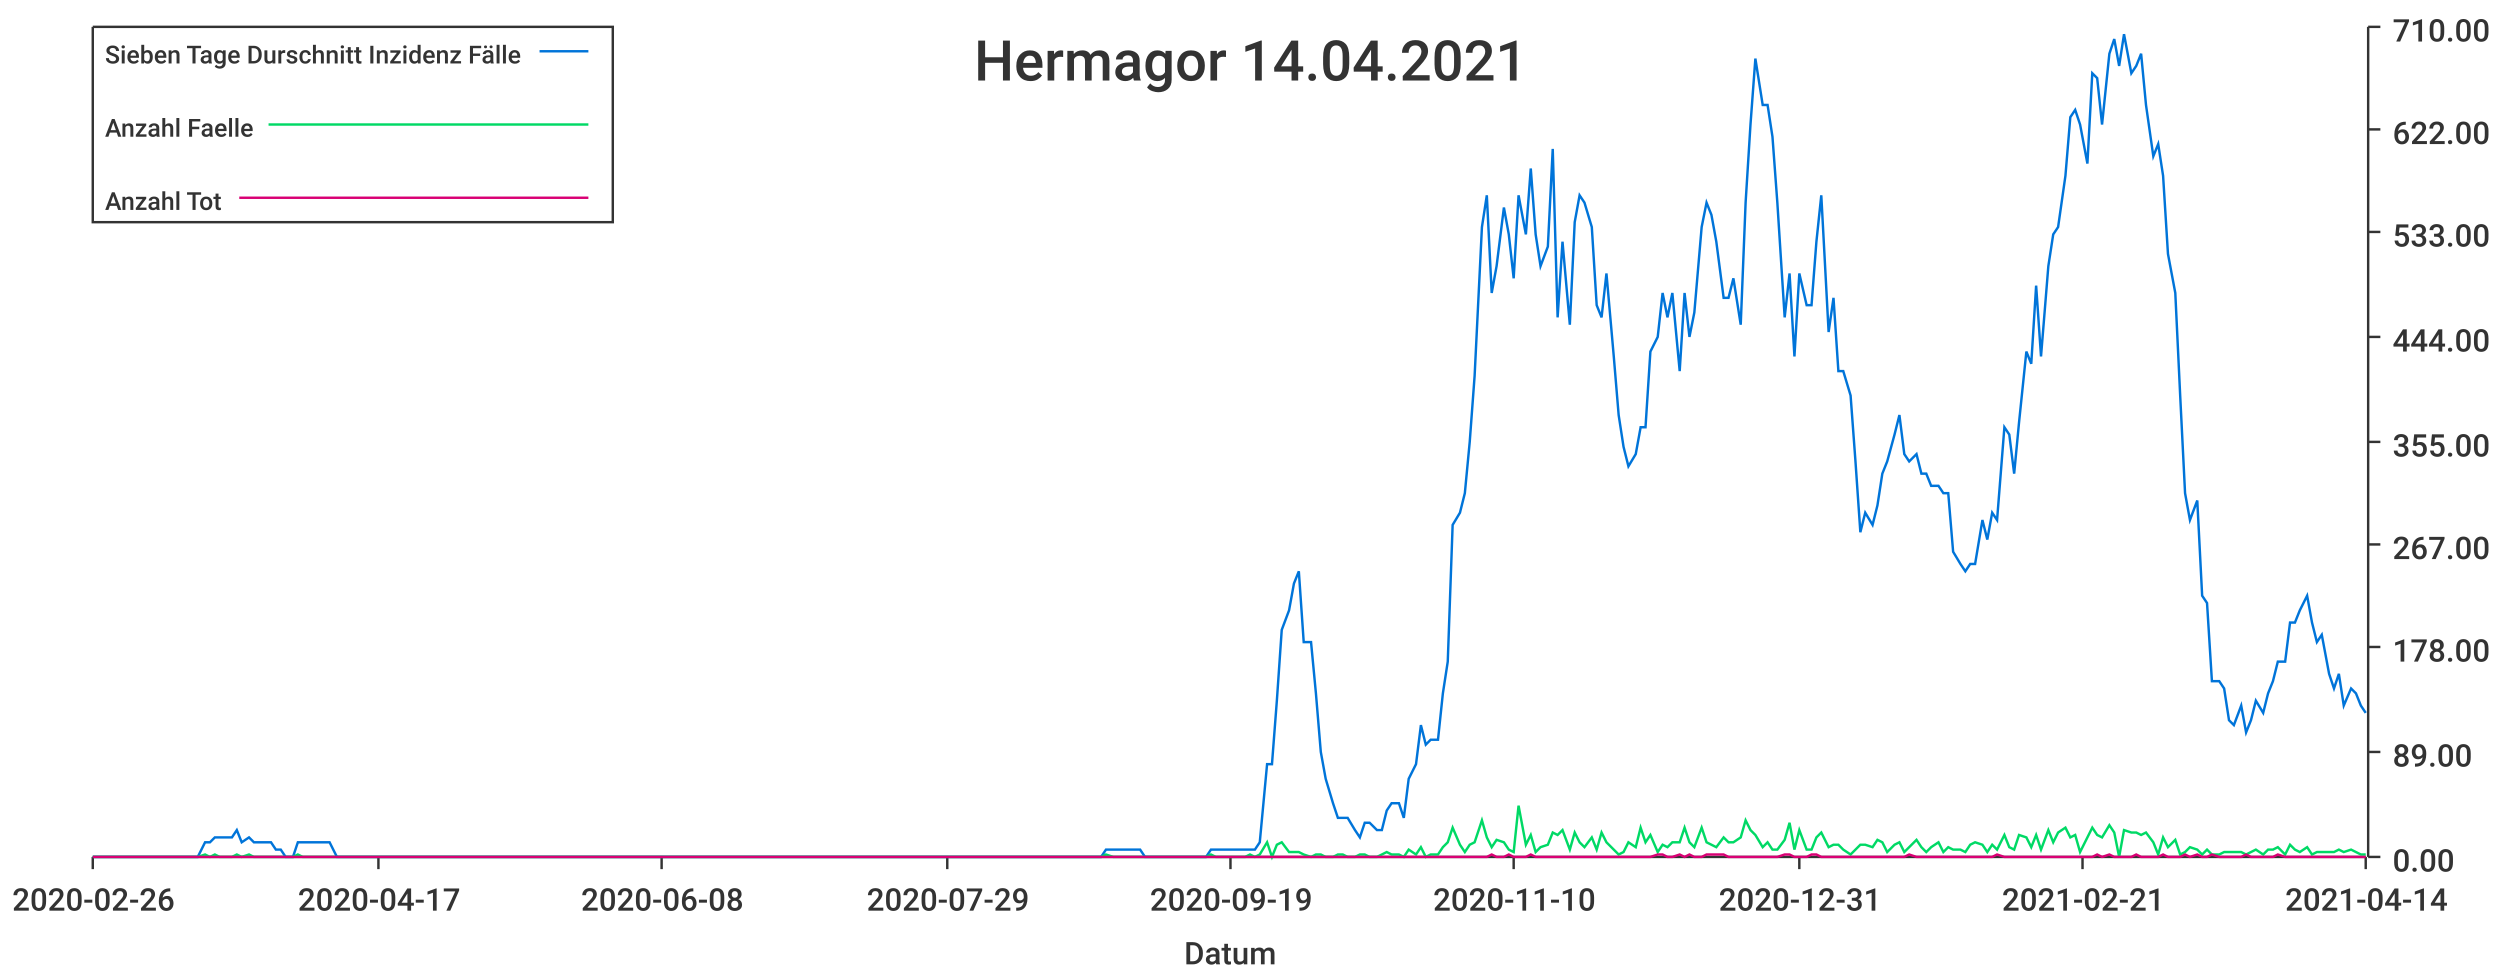
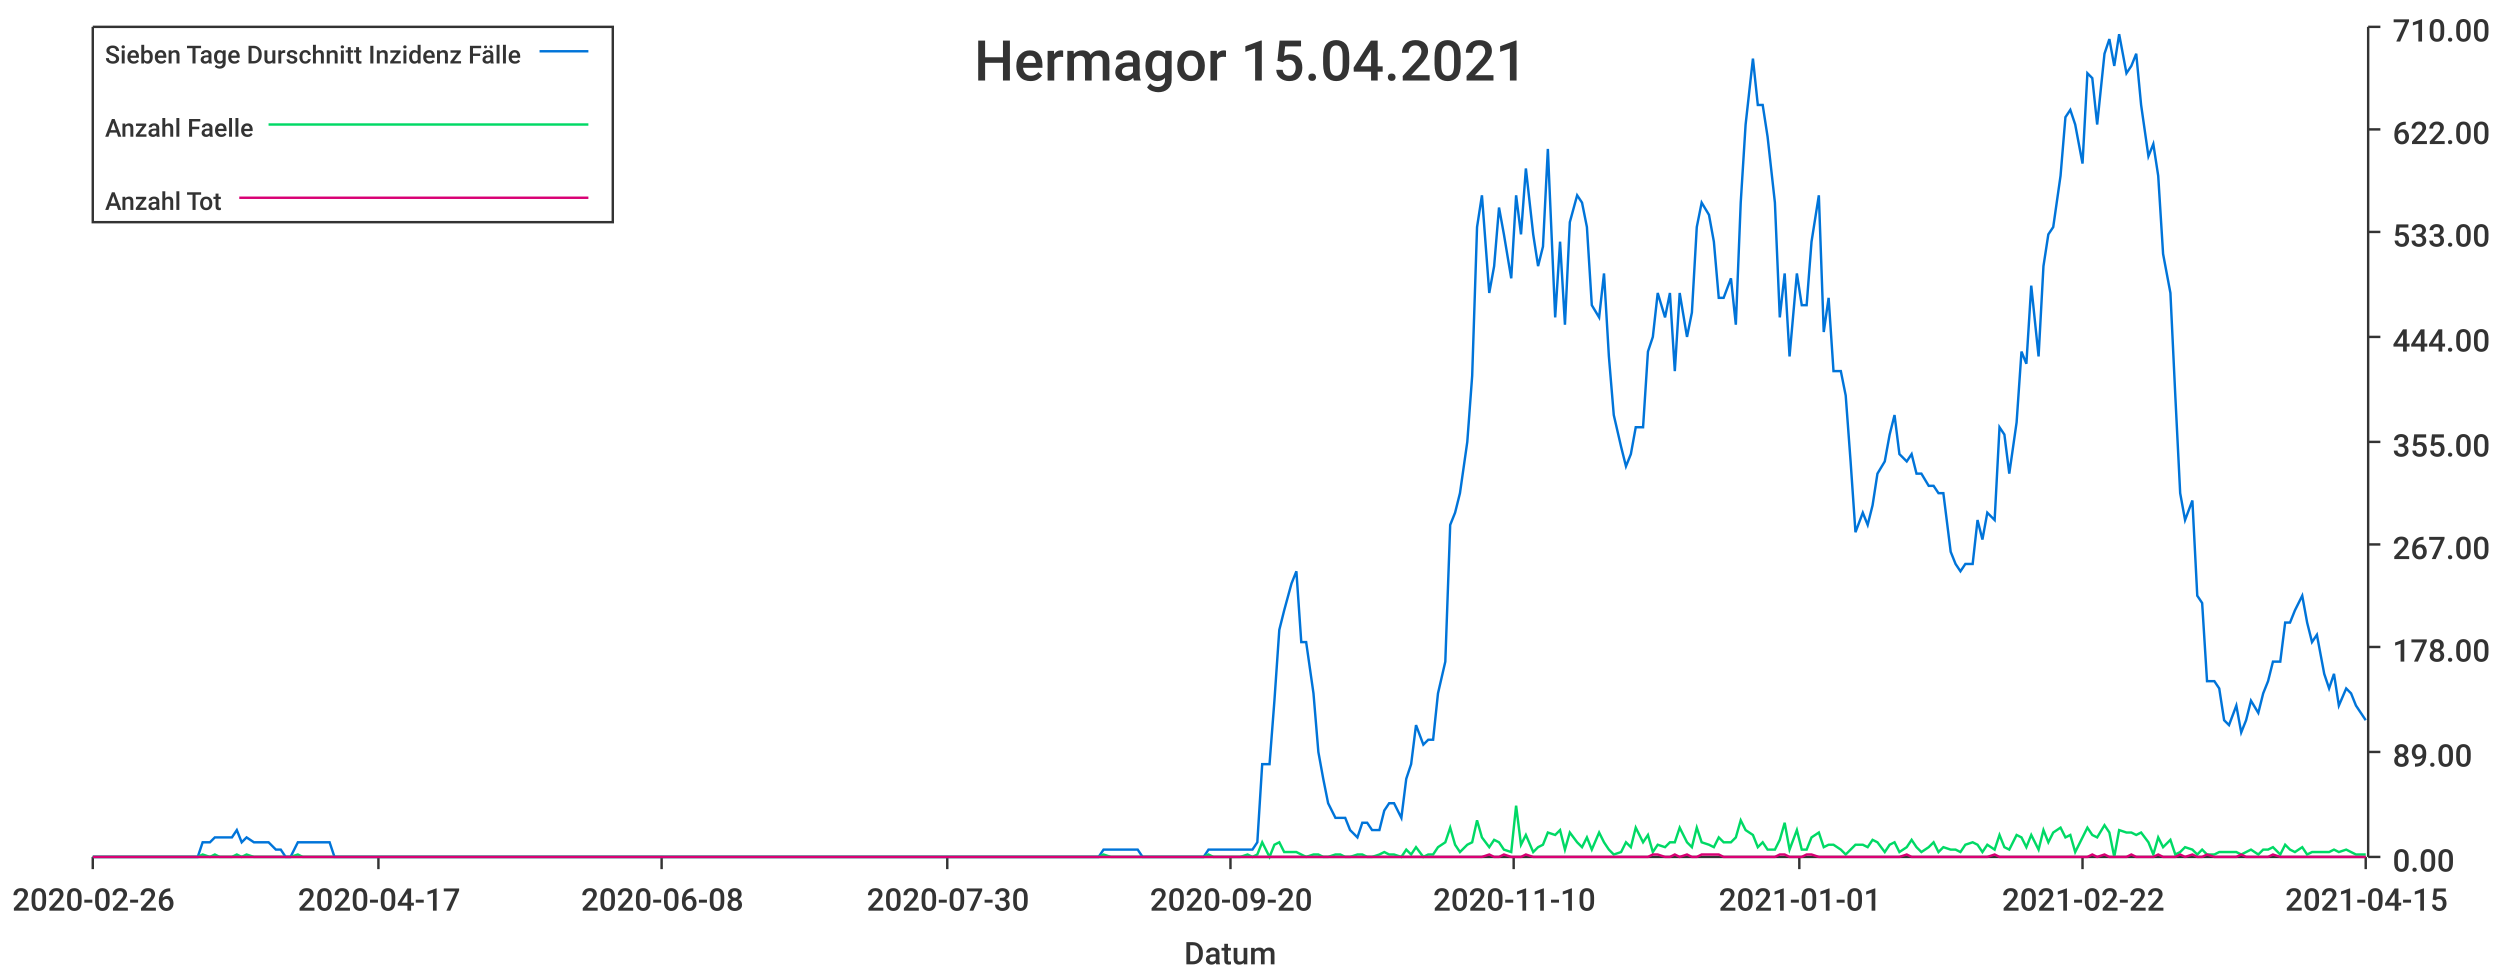
<svg xmlns="http://www.w3.org/2000/svg" width="1024" height="400">\n<path d="M 0 0 L 1024 0 L 1024 400 L 0 400 L 0 0" style="stroke-width:0;stroke:rgba(255,255,255,1.0);fill:rgba(255,255,255,1.0)" />
  <path d="M 38 11 L 969 11 L 969 351 L 38 351 L 38 11" style="stroke-width:0;stroke:rgba(255,255,255,1.0);fill:rgba(255,255,255,1.0)" />
  <path d="M 38 351 L 969 351" style="stroke-width:1;stroke:rgba(51,51,51,1.0);fill:none" />
  <path d="M 38 351 L 38 356" style="stroke-width:1;stroke:rgba(51,51,51,1.0);fill:none" />
  <text x="5" y="373" style="stroke-width:0;stroke:none;fill:rgba(51,51,51,1.0);font-size:12.8px;font-family:'Roboto Medium',sans-serif">2020-02-26</text>
  <path d="M 155 351 L 155 356" style="stroke-width:1;stroke:rgba(51,51,51,1.0);fill:none" />
  <text x="122" y="373" style="stroke-width:0;stroke:none;fill:rgba(51,51,51,1.0);font-size:12.8px;font-family:'Roboto Medium',sans-serif">2020-04-17</text>
  <path d="M 271 351 L 271 356" style="stroke-width:1;stroke:rgba(51,51,51,1.0);fill:none" />
  <text x="238" y="373" style="stroke-width:0;stroke:none;fill:rgba(51,51,51,1.0);font-size:12.8px;font-family:'Roboto Medium',sans-serif">2020-06-08</text>
  <path d="M 388 351 L 388 356" style="stroke-width:1;stroke:rgba(51,51,51,1.0);fill:none" />
-   <text x="355" y="373" style="stroke-width:0;stroke:none;fill:rgba(51,51,51,1.0);font-size:12.8px;font-family:'Roboto Medium',sans-serif">2020-07-29</text>
+   <text x="355" y="373" style="stroke-width:0;stroke:none;fill:rgba(51,51,51,1.0);font-size:12.8px;font-family:'Roboto Medium',sans-serif">2020-07-30</text>
  <path d="M 504 351 L 504 356" style="stroke-width:1;stroke:rgba(51,51,51,1.0);fill:none" />
-   <text x="471" y="373" style="stroke-width:0;stroke:none;fill:rgba(51,51,51,1.0);font-size:12.8px;font-family:'Roboto Medium',sans-serif">2020-09-19</text>
+   <text x="471" y="373" style="stroke-width:0;stroke:none;fill:rgba(51,51,51,1.0);font-size:12.8px;font-family:'Roboto Medium',sans-serif">2020-09-20</text>
  <path d="M 620 351 L 620 356" style="stroke-width:1;stroke:rgba(51,51,51,1.0);fill:none" />
  <text x="587" y="373" style="stroke-width:0;stroke:none;fill:rgba(51,51,51,1.0);font-size:12.8px;font-family:'Roboto Medium',sans-serif">2020-11-10</text>
  <path d="M 737 351 L 737 356" style="stroke-width:1;stroke:rgba(51,51,51,1.0);fill:none" />
-   <text x="704" y="373" style="stroke-width:0;stroke:none;fill:rgba(51,51,51,1.0);font-size:12.8px;font-family:'Roboto Medium',sans-serif">2020-12-31</text>
+   <text x="704" y="373" style="stroke-width:0;stroke:none;fill:rgba(51,51,51,1.0);font-size:12.8px;font-family:'Roboto Medium',sans-serif">2021-01-01</text>
  <path d="M 853 351 L 853 356" style="stroke-width:1;stroke:rgba(51,51,51,1.0);fill:none" />
-   <text x="820" y="373" style="stroke-width:0;stroke:none;fill:rgba(51,51,51,1.0);font-size:12.8px;font-family:'Roboto Medium',sans-serif">2021-02-21</text>
+   <text x="820" y="373" style="stroke-width:0;stroke:none;fill:rgba(51,51,51,1.0);font-size:12.8px;font-family:'Roboto Medium',sans-serif">2021-02-22</text>
  <path d="M 969 351 L 969 356" style="stroke-width:1;stroke:rgba(51,51,51,1.0);fill:none" />
-   <text x="936" y="373" style="stroke-width:0;stroke:none;fill:rgba(51,51,51,1.0);font-size:12.8px;font-family:'Roboto Medium',sans-serif">2021-04-14</text>
+   <text x="936" y="373" style="stroke-width:0;stroke:none;fill:rgba(51,51,51,1.0);font-size:12.8px;font-family:'Roboto Medium',sans-serif">2021-04-15</text>
  <text x="485" y="395" style="stroke-width:0;stroke:none;fill:rgba(51,51,51,1.0);font-size:12.8px;font-family:'Roboto Medium',sans-serif">Datum</text>
  <path d="M 970 351 L 970 11" style="stroke-width:1;stroke:rgba(51,51,51,1.0);fill:none" />
  <path d="M 970 351 L 975 351" style="stroke-width:1;stroke:rgba(51,51,51,1.0);fill:none" />
  <text x="980" y="357" style="stroke-width:0;stroke:none;fill:rgba(51,51,51,1.0);font-size:12.8px;font-family:'Roboto Medium',sans-serif">0.00</text>
  <path d="M 970 308 L 975 308" style="stroke-width:1;stroke:rgba(51,51,51,1.0);fill:none" />
  <text x="980" y="314" style="stroke-width:0;stroke:none;fill:rgba(51,51,51,1.0);font-size:12.8px;font-family:'Roboto Medium',sans-serif">89.00</text>
  <path d="M 970 265 L 975 265" style="stroke-width:1;stroke:rgba(51,51,51,1.0);fill:none" />
  <text x="980" y="271" style="stroke-width:0;stroke:none;fill:rgba(51,51,51,1.0);font-size:12.8px;font-family:'Roboto Medium',sans-serif">178.00</text>
  <path d="M 970 223 L 975 223" style="stroke-width:1;stroke:rgba(51,51,51,1.0);fill:none" />
  <text x="980" y="229" style="stroke-width:0;stroke:none;fill:rgba(51,51,51,1.0);font-size:12.8px;font-family:'Roboto Medium',sans-serif">267.00</text>
  <path d="M 970 181 L 975 181" style="stroke-width:1;stroke:rgba(51,51,51,1.0);fill:none" />
  <text x="980" y="187" style="stroke-width:0;stroke:none;fill:rgba(51,51,51,1.0);font-size:12.8px;font-family:'Roboto Medium',sans-serif">355.00</text>
  <path d="M 970 138 L 975 138" style="stroke-width:1;stroke:rgba(51,51,51,1.0);fill:none" />
  <text x="980" y="144" style="stroke-width:0;stroke:none;fill:rgba(51,51,51,1.0);font-size:12.8px;font-family:'Roboto Medium',sans-serif">444.00</text>
  <path d="M 970 95 L 975 95" style="stroke-width:1;stroke:rgba(51,51,51,1.0);fill:none" />
  <text x="980" y="101" style="stroke-width:0;stroke:none;fill:rgba(51,51,51,1.0);font-size:12.8px;font-family:'Roboto Medium',sans-serif">533.00</text>
  <path d="M 970 53 L 975 53" style="stroke-width:1;stroke:rgba(51,51,51,1.0);fill:none" />
  <text x="980" y="59" style="stroke-width:0;stroke:none;fill:rgba(51,51,51,1.0);font-size:12.8px;font-family:'Roboto Medium',sans-serif">622.00</text>
  <path d="M 970 11 L 975 11" style="stroke-width:1;stroke:rgba(51,51,51,1.0);fill:none" />
  <text x="980" y="17" style="stroke-width:0;stroke:none;fill:rgba(51,51,51,1.0);font-size:12.8px;font-family:'Roboto Medium',sans-serif">710.00</text>
-   <path d="M 38 351 L 41 351 L 43 351 L 45 351 L 48 351 L 50 351 L 52 351 L 54 351 L 57 351 L 59 351 L 61 351 L 63 351 L 66 351 L 68 351 L 70 351 L 72 351 L 75 351 L 77 351 L 79 351 L 81 351 L 84 345 L 86 345 L 88 343 L 90 343 L 93 343 L 95 343 L 97 340 L 99 345 L 102 343 L 104 345 L 106 345 L 108 345 L 111 345 L 113 348 L 115 348 L 117 351 L 120 351 L 122 345 L 124 345 L 126 345 L 129 345 L 131 345 L 133 345 L 135 345 L 138 351 L 140 351 L 142 351 L 144 351 L 147 351 L 149 351 L 151 351 L 153 351 L 156 351 L 158 351 L 160 351 L 162 351 L 165 351 L 167 351 L 169 351 L 171 351 L 174 351 L 176 351 L 178 351 L 181 351 L 183 351 L 185 351 L 187 351 L 190 351 L 192 351 L 194 351 L 196 351 L 199 351 L 201 351 L 203 351 L 205 351 L 208 351 L 210 351 L 212 351 L 214 351 L 217 351 L 219 351 L 221 351 L 223 351 L 226 351 L 228 351 L 230 351 L 232 351 L 235 351 L 237 351 L 239 351 L 241 351 L 244 351 L 246 351 L 248 351 L 250 351 L 253 351 L 255 351 L 257 351 L 259 351 L 262 351 L 264 351 L 266 351 L 268 351 L 271 351 L 273 351 L 275 351 L 277 351 L 280 351 L 282 351 L 284 351 L 286 351 L 289 351 L 291 351 L 293 351 L 295 351 L 298 351 L 300 351 L 302 351 L 304 351 L 307 351 L 309 351 L 311 351 L 314 351 L 316 351 L 318 351 L 320 351 L 323 351 L 325 351 L 327 351 L 329 351 L 332 351 L 334 351 L 336 351 L 338 351 L 341 351 L 343 351 L 345 351 L 347 351 L 350 351 L 352 351 L 354 351 L 356 351 L 359 351 L 361 351 L 363 351 L 365 351 L 368 351 L 370 351 L 372 351 L 374 351 L 377 351 L 379 351 L 381 351 L 383 351 L 386 351 L 388 351 L 390 351 L 392 351 L 395 351 L 397 351 L 399 351 L 401 351 L 404 351 L 406 351 L 408 351 L 410 351 L 413 351 L 415 351 L 417 351 L 419 351 L 422 351 L 424 351 L 426 351 L 428 351 L 431 351 L 433 351 L 435 351 L 437 351 L 440 351 L 442 351 L 444 351 L 447 351 L 449 351 L 451 351 L 453 348 L 456 348 L 458 348 L 460 348 L 462 348 L 465 348 L 467 348 L 469 351 L 471 351 L 474 351 L 476 351 L 478 351 L 480 351 L 483 351 L 485 351 L 487 351 L 489 351 L 492 351 L 494 351 L 496 348 L 498 348 L 501 348 L 503 348 L 505 348 L 507 348 L 510 348 L 512 348 L 514 348 L 516 345 L 519 313 L 521 313 L 523 287 L 525 258 L 528 250 L 530 239 L 532 234 L 534 263 L 537 263 L 539 284 L 541 308 L 543 319 L 546 329 L 548 335 L 550 335 L 552 335 L 555 340 L 557 343 L 559 337 L 561 337 L 564 340 L 566 340 L 568 332 L 570 329 L 573 329 L 575 335 L 577 319 L 580 313 L 582 297 L 584 305 L 586 303 L 589 303 L 591 284 L 593 271 L 595 215 L 598 210 L 600 202 L 602 181 L 604 154 L 607 93 L 609 80 L 611 120 L 613 109 L 616 85 L 618 96 L 620 114 L 622 80 L 625 96 L 627 69 L 629 96 L 631 109 L 634 101 L 636 61 L 638 130 L 640 99 L 643 133 L 645 91 L 647 80 L 649 83 L 652 93 L 654 125 L 656 130 L 658 112 L 661 146 L 663 170 L 665 183 L 667 191 L 670 186 L 672 175 L 674 175 L 676 144 L 679 138 L 681 120 L 683 130 L 685 120 L 688 152 L 690 120 L 692 138 L 694 128 L 697 93 L 699 83 L 701 88 L 703 99 L 706 122 L 708 122 L 710 114 L 713 133 L 715 83 L 717 51 L 719 24 L 722 43 L 724 43 L 726 56 L 728 83 L 731 130 L 733 112 L 735 146 L 737 112 L 740 125 L 742 125 L 744 99 L 746 80 L 749 136 L 751 122 L 753 152 L 755 152 L 758 162 L 760 189 L 762 218 L 764 210 L 767 215 L 769 207 L 771 194 L 773 189 L 776 178 L 778 170 L 780 186 L 782 189 L 785 186 L 787 194 L 789 194 L 791 199 L 794 199 L 796 202 L 798 202 L 800 226 L 803 231 L 805 234 L 807 231 L 809 231 L 812 213 L 814 221 L 816 210 L 818 213 L 821 175 L 823 178 L 825 194 L 827 173 L 830 144 L 832 149 L 834 117 L 836 146 L 839 109 L 841 96 L 843 93 L 846 72 L 848 48 L 850 45 L 852 51 L 855 67 L 857 30 L 859 32 L 861 51 L 864 22 L 866 16 L 868 27 L 870 14 L 873 30 L 875 27 L 877 22 L 879 43 L 882 64 L 884 59 L 886 72 L 888 104 L 891 120 L 893 162 L 895 202 L 897 213 L 900 205 L 902 244 L 904 247 L 906 279 L 909 279 L 911 282 L 913 295 L 915 297 L 918 289 L 920 300 L 922 295 L 924 287 L 927 292 L 929 284 L 931 279 L 933 271 L 936 271 L 938 255 L 940 255 L 942 250 L 945 244 L 947 255 L 949 263 L 951 260 L 954 276 L 956 282 L 958 276 L 960 289 L 963 282 L 965 284 L 967 289 L 969 292" style="stroke-width:1;stroke:rgba(0,116,217,1.0);fill:none" />
-   <path d="M 38 351 L 41 351 L 43 351 L 45 351 L 48 351 L 50 351 L 52 351 L 54 351 L 57 351 L 59 351 L 61 351 L 63 351 L 66 351 L 68 351 L 70 351 L 72 351 L 75 351 L 77 351 L 79 351 L 81 351 L 84 350 L 86 351 L 88 350 L 90 351 L 93 351 L 95 351 L 97 350 L 99 351 L 102 350 L 104 351 L 106 351 L 108 351 L 111 351 L 113 351 L 115 351 L 117 351 L 120 351 L 122 350 L 124 351 L 126 351 L 129 351 L 131 351 L 133 351 L 135 351 L 138 351 L 140 351 L 142 351 L 144 351 L 147 351 L 149 351 L 151 351 L 153 351 L 156 351 L 158 351 L 160 351 L 162 351 L 165 351 L 167 351 L 169 351 L 171 351 L 174 351 L 176 351 L 178 351 L 181 351 L 183 351 L 185 351 L 187 351 L 190 351 L 192 351 L 194 351 L 196 351 L 199 351 L 201 351 L 203 351 L 205 351 L 208 351 L 210 351 L 212 351 L 214 351 L 217 351 L 219 351 L 221 351 L 223 351 L 226 351 L 228 351 L 230 351 L 232 351 L 235 351 L 237 351 L 239 351 L 241 351 L 244 351 L 246 351 L 248 351 L 250 351 L 253 351 L 255 351 L 257 351 L 259 351 L 262 351 L 264 351 L 266 351 L 268 351 L 271 351 L 273 351 L 275 351 L 277 351 L 280 351 L 282 351 L 284 351 L 286 351 L 289 351 L 291 351 L 293 351 L 295 351 L 298 351 L 300 351 L 302 351 L 304 351 L 307 351 L 309 351 L 311 351 L 314 351 L 316 351 L 318 351 L 320 351 L 323 351 L 325 351 L 327 351 L 329 351 L 332 351 L 334 351 L 336 351 L 338 351 L 341 351 L 343 351 L 345 351 L 347 351 L 350 351 L 352 351 L 354 351 L 356 351 L 359 351 L 361 351 L 363 351 L 365 351 L 368 351 L 370 351 L 372 351 L 374 351 L 377 351 L 379 351 L 381 351 L 383 351 L 386 351 L 388 351 L 390 351 L 392 351 L 395 351 L 397 351 L 399 351 L 401 351 L 404 351 L 406 351 L 408 351 L 410 351 L 413 351 L 415 351 L 417 351 L 419 351 L 422 351 L 424 351 L 426 351 L 428 351 L 431 351 L 433 351 L 435 351 L 437 351 L 440 351 L 442 351 L 444 351 L 447 351 L 449 351 L 451 351 L 453 350 L 456 351 L 458 351 L 460 351 L 462 351 L 465 351 L 467 351 L 469 351 L 471 351 L 474 351 L 476 351 L 478 351 L 480 351 L 483 351 L 485 351 L 487 351 L 489 351 L 492 351 L 494 351 L 496 350 L 498 351 L 501 351 L 503 351 L 505 351 L 507 351 L 510 351 L 512 350 L 514 351 L 516 350 L 519 345 L 521 351 L 523 346 L 525 345 L 528 349 L 530 349 L 532 349 L 534 350 L 537 351 L 539 350 L 541 350 L 543 351 L 546 351 L 548 350 L 550 350 L 552 351 L 555 351 L 557 350 L 559 350 L 561 351 L 564 351 L 566 350 L 568 349 L 570 350 L 573 350 L 575 351 L 577 348 L 580 350 L 582 347 L 584 351 L 586 350 L 589 350 L 591 347 L 593 345 L 595 339 L 598 346 L 600 349 L 602 346 L 604 345 L 607 336 L 609 343 L 611 347 L 613 344 L 616 345 L 618 348 L 620 349 L 622 330 L 625 346 L 627 342 L 629 349 L 631 347 L 634 346 L 636 341 L 638 342 L 640 340 L 643 348 L 645 341 L 647 345 L 649 347 L 652 343 L 654 348 L 656 341 L 658 345 L 661 348 L 663 350 L 665 349 L 667 345 L 670 347 L 672 339 L 674 345 L 676 342 L 679 349 L 681 346 L 683 347 L 685 345 L 688 345 L 690 339 L 692 345 L 694 347 L 697 339 L 699 345 L 701 346 L 703 347 L 706 343 L 708 345 L 710 345 L 713 343 L 715 336 L 717 340 L 719 342 L 722 347 L 724 345 L 726 348 L 728 348 L 731 344 L 733 337 L 735 348 L 737 340 L 740 348 L 742 348 L 744 343 L 746 341 L 749 347 L 751 346 L 753 346 L 755 348 L 758 350 L 760 348 L 762 346 L 764 346 L 767 347 L 769 344 L 771 345 L 773 349 L 776 346 L 778 345 L 780 349 L 782 347 L 785 344 L 787 347 L 789 349 L 791 347 L 794 345 L 796 349 L 798 347 L 800 348 L 803 348 L 805 349 L 807 346 L 809 345 L 812 346 L 814 349 L 816 346 L 818 348 L 821 342 L 823 347 L 825 348 L 827 342 L 830 343 L 832 347 L 834 342 L 836 348 L 839 340 L 841 345 L 843 341 L 846 339 L 848 343 L 850 342 L 852 349 L 855 343 L 857 339 L 859 342 L 861 343 L 864 338 L 866 341 L 868 351 L 870 340 L 873 341 L 875 341 L 877 342 L 879 341 L 882 345 L 884 350 L 886 343 L 888 347 L 891 344 L 893 350 L 895 349 L 897 347 L 900 348 L 902 350 L 904 348 L 906 350 L 909 350 L 911 349 L 913 349 L 915 349 L 918 349 L 920 350 L 922 349 L 924 348 L 927 350 L 929 348 L 931 348 L 933 347 L 936 350 L 938 346 L 940 348 L 942 349 L 945 347 L 947 350 L 949 349 L 951 349 L 954 349 L 956 349 L 958 348 L 960 349 L 963 348 L 965 349 L 967 350 L 969 350" style="stroke-width:1;stroke:rgba(0,217,101,1.0);fill:none" />
-   <path d="M 38 351 L 41 351 L 43 351 L 45 351 L 48 351 L 50 351 L 52 351 L 54 351 L 57 351 L 59 351 L 61 351 L 63 351 L 66 351 L 68 351 L 70 351 L 72 351 L 75 351 L 77 351 L 79 351 L 81 351 L 84 351 L 86 351 L 88 351 L 90 351 L 93 351 L 95 351 L 97 351 L 99 351 L 102 351 L 104 351 L 106 351 L 108 351 L 111 351 L 113 351 L 115 351 L 117 351 L 120 351 L 122 351 L 124 351 L 126 351 L 129 351 L 131 351 L 133 351 L 135 351 L 138 351 L 140 351 L 142 351 L 144 351 L 147 351 L 149 351 L 151 351 L 153 351 L 156 351 L 158 351 L 160 351 L 162 351 L 165 351 L 167 351 L 169 351 L 171 351 L 174 351 L 176 351 L 178 351 L 181 351 L 183 351 L 185 351 L 187 351 L 190 351 L 192 351 L 194 351 L 196 351 L 199 351 L 201 351 L 203 351 L 205 351 L 208 351 L 210 351 L 212 351 L 214 351 L 217 351 L 219 351 L 221 351 L 223 351 L 226 351 L 228 351 L 230 351 L 232 351 L 235 351 L 237 351 L 239 351 L 241 351 L 244 351 L 246 351 L 248 351 L 250 351 L 253 351 L 255 351 L 257 351 L 259 351 L 262 351 L 264 351 L 266 351 L 268 351 L 271 351 L 273 351 L 275 351 L 277 351 L 280 351 L 282 351 L 284 351 L 286 351 L 289 351 L 291 351 L 293 351 L 295 351 L 298 351 L 300 351 L 302 351 L 304 351 L 307 351 L 309 351 L 311 351 L 314 351 L 316 351 L 318 351 L 320 351 L 323 351 L 325 351 L 327 351 L 329 351 L 332 351 L 334 351 L 336 351 L 338 351 L 341 351 L 343 351 L 345 351 L 347 351 L 350 351 L 352 351 L 354 351 L 356 351 L 359 351 L 361 351 L 363 351 L 365 351 L 368 351 L 370 351 L 372 351 L 374 351 L 377 351 L 379 351 L 381 351 L 383 351 L 386 351 L 388 351 L 390 351 L 392 351 L 395 351 L 397 351 L 399 351 L 401 351 L 404 351 L 406 351 L 408 351 L 410 351 L 413 351 L 415 351 L 417 351 L 419 351 L 422 351 L 424 351 L 426 351 L 428 351 L 431 351 L 433 351 L 435 351 L 437 351 L 440 351 L 442 351 L 444 351 L 447 351 L 449 351 L 451 351 L 453 351 L 456 351 L 458 351 L 460 351 L 462 351 L 465 351 L 467 351 L 469 351 L 471 351 L 474 351 L 476 351 L 478 351 L 480 351 L 483 351 L 485 351 L 487 351 L 489 351 L 492 351 L 494 351 L 496 351 L 498 351 L 501 351 L 503 351 L 505 351 L 507 351 L 510 351 L 512 351 L 514 351 L 516 351 L 519 351 L 521 351 L 523 351 L 525 351 L 528 351 L 530 351 L 532 351 L 534 351 L 537 351 L 539 351 L 541 351 L 543 351 L 546 351 L 548 351 L 550 351 L 552 351 L 555 351 L 557 351 L 559 351 L 561 351 L 564 351 L 566 351 L 568 351 L 570 351 L 573 351 L 575 351 L 577 351 L 580 351 L 582 351 L 584 351 L 586 351 L 589 351 L 591 351 L 593 351 L 595 351 L 598 351 L 600 351 L 602 351 L 604 351 L 607 351 L 609 351 L 611 350 L 613 351 L 616 351 L 618 350 L 620 351 L 622 351 L 625 351 L 627 350 L 629 351 L 631 351 L 634 351 L 636 351 L 638 351 L 640 351 L 643 351 L 645 351 L 647 351 L 649 351 L 652 351 L 654 351 L 656 351 L 658 351 L 661 351 L 663 351 L 665 351 L 667 351 L 670 351 L 672 351 L 674 351 L 676 351 L 679 350 L 681 350 L 683 351 L 685 351 L 688 350 L 690 351 L 692 350 L 694 351 L 697 351 L 699 350 L 701 350 L 703 350 L 706 350 L 708 351 L 710 351 L 713 351 L 715 351 L 717 351 L 719 351 L 722 351 L 724 351 L 726 351 L 728 351 L 731 350 L 733 350 L 735 351 L 737 351 L 740 351 L 742 350 L 744 350 L 746 351 L 749 351 L 751 351 L 753 351 L 755 351 L 758 351 L 760 351 L 762 351 L 764 351 L 767 351 L 769 351 L 771 351 L 773 351 L 776 351 L 778 351 L 780 351 L 782 350 L 785 351 L 787 351 L 789 351 L 791 351 L 794 351 L 796 351 L 798 351 L 800 351 L 803 351 L 805 351 L 807 351 L 809 351 L 812 351 L 814 351 L 816 351 L 818 350 L 821 351 L 823 351 L 825 351 L 827 351 L 830 351 L 832 351 L 834 351 L 836 351 L 839 351 L 841 351 L 843 351 L 846 351 L 848 351 L 850 351 L 852 351 L 855 351 L 857 351 L 859 350 L 861 351 L 864 350 L 866 351 L 868 351 L 870 351 L 873 351 L 875 350 L 877 351 L 879 351 L 882 351 L 884 351 L 886 350 L 888 351 L 891 351 L 893 351 L 895 350 L 897 351 L 900 350 L 902 351 L 904 351 L 906 350 L 909 351 L 911 351 L 913 351 L 915 351 L 918 351 L 920 350 L 922 351 L 924 351 L 927 351 L 929 351 L 931 351 L 933 350 L 936 351 L 938 351 L 940 351 L 942 351 L 945 351 L 947 351 L 949 351 L 951 351 L 954 351 L 956 351 L 958 351 L 960 351 L 963 351 L 965 351 L 967 351 L 969 351" style="stroke-width:1;stroke:rgba(217,0,116,1.0);fill:none" />
-   <text x="399" y="33" style="stroke-width:0;stroke:none;fill:rgba(51,51,51,1.0);font-size:23.0px;font-family:'Roboto Medium',sans-serif">Hermagor 14.04.2021</text>
+   <path d="M 38 351 L 41 351 L 43 351 L 45 351 L 47 351 L 50 351 L 52 351 L 54 351 L 56 351 L 59 351 L 61 351 L 63 351 L 65 351 L 68 351 L 70 351 L 72 351 L 74 351 L 77 351 L 79 351 L 81 351 L 83 345 L 86 345 L 88 343 L 90 343 L 92 343 L 95 343 L 97 340 L 99 345 L 101 343 L 104 345 L 106 345 L 108 345 L 110 345 L 113 348 L 115 348 L 117 351 L 119 351 L 122 345 L 124 345 L 126 345 L 128 345 L 131 345 L 133 345 L 135 345 L 137 351 L 140 351 L 142 351 L 144 351 L 146 351 L 149 351 L 151 351 L 153 351 L 155 351 L 158 351 L 160 351 L 162 351 L 164 351 L 167 351 L 169 351 L 171 351 L 173 351 L 176 351 L 178 351 L 180 351 L 182 351 L 185 351 L 187 351 L 189 351 L 191 351 L 194 351 L 196 351 L 198 351 L 200 351 L 203 351 L 205 351 L 207 351 L 209 351 L 212 351 L 214 351 L 216 351 L 218 351 L 221 351 L 223 351 L 225 351 L 227 351 L 230 351 L 232 351 L 234 351 L 236 351 L 239 351 L 241 351 L 243 351 L 245 351 L 248 351 L 250 351 L 252 351 L 254 351 L 257 351 L 259 351 L 261 351 L 263 351 L 266 351 L 268 351 L 270 351 L 272 351 L 275 351 L 277 351 L 279 351 L 281 351 L 284 351 L 286 351 L 288 351 L 290 351 L 293 351 L 295 351 L 297 351 L 299 351 L 302 351 L 304 351 L 306 351 L 308 351 L 311 351 L 313 351 L 315 351 L 317 351 L 320 351 L 322 351 L 324 351 L 326 351 L 329 351 L 331 351 L 333 351 L 335 351 L 338 351 L 340 351 L 342 351 L 344 351 L 347 351 L 349 351 L 351 351 L 353 351 L 356 351 L 358 351 L 360 351 L 362 351 L 365 351 L 367 351 L 369 351 L 371 351 L 374 351 L 376 351 L 378 351 L 380 351 L 383 351 L 385 351 L 387 351 L 389 351 L 392 351 L 394 351 L 396 351 L 398 351 L 401 351 L 403 351 L 405 351 L 407 351 L 410 351 L 412 351 L 414 351 L 416 351 L 419 351 L 421 351 L 423 351 L 425 351 L 428 351 L 430 351 L 432 351 L 434 351 L 437 351 L 439 351 L 441 351 L 443 351 L 446 351 L 448 351 L 450 351 L 452 348 L 455 348 L 457 348 L 459 348 L 461 348 L 464 348 L 466 348 L 468 351 L 470 351 L 473 351 L 475 351 L 477 351 L 479 351 L 482 351 L 484 351 L 486 351 L 488 351 L 491 351 L 493 351 L 495 348 L 497 348 L 500 348 L 502 348 L 504 348 L 506 348 L 508 348 L 511 348 L 513 348 L 515 345 L 517 313 L 520 313 L 522 287 L 524 258 L 526 250 L 529 239 L 531 234 L 533 263 L 535 263 L 538 284 L 540 308 L 542 319 L 544 329 L 547 335 L 549 335 L 551 335 L 553 340 L 556 343 L 558 337 L 560 337 L 562 340 L 565 340 L 567 332 L 569 329 L 571 329 L 574 335 L 576 319 L 578 313 L 580 297 L 583 305 L 585 303 L 587 303 L 589 284 L 592 271 L 594 215 L 596 210 L 598 202 L 601 181 L 603 154 L 605 93 L 607 80 L 610 120 L 612 109 L 614 85 L 616 96 L 619 114 L 621 80 L 623 96 L 625 69 L 628 96 L 630 109 L 632 101 L 634 61 L 637 130 L 639 99 L 641 133 L 643 91 L 646 80 L 648 83 L 650 93 L 652 125 L 655 130 L 657 112 L 659 146 L 661 170 L 664 183 L 666 191 L 668 186 L 670 175 L 673 175 L 675 144 L 677 138 L 679 120 L 682 130 L 684 120 L 686 152 L 688 120 L 691 138 L 693 128 L 695 93 L 697 83 L 700 88 L 702 99 L 704 122 L 706 122 L 709 114 L 711 133 L 713 83 L 715 51 L 718 24 L 720 43 L 722 43 L 724 56 L 727 83 L 729 130 L 731 112 L 733 146 L 736 112 L 738 125 L 740 125 L 742 99 L 745 80 L 747 136 L 749 122 L 751 152 L 754 152 L 756 162 L 758 189 L 760 218 L 763 210 L 765 215 L 767 207 L 769 194 L 772 189 L 774 178 L 776 170 L 778 186 L 781 189 L 783 186 L 785 194 L 787 194 L 790 199 L 792 199 L 794 202 L 796 202 L 799 226 L 801 231 L 803 234 L 805 231 L 808 231 L 810 213 L 812 221 L 814 210 L 817 213 L 819 175 L 821 178 L 823 194 L 826 173 L 828 144 L 830 149 L 832 117 L 835 146 L 837 109 L 839 96 L 841 93 L 844 72 L 846 48 L 848 45 L 850 51 L 853 67 L 855 30 L 857 32 L 859 51 L 862 22 L 864 16 L 866 27 L 868 14 L 871 30 L 873 27 L 875 22 L 877 43 L 880 64 L 882 59 L 884 72 L 886 104 L 889 120 L 891 162 L 893 202 L 895 213 L 898 205 L 900 244 L 902 247 L 904 279 L 907 279 L 909 282 L 911 295 L 913 297 L 916 289 L 918 300 L 920 295 L 922 287 L 925 292 L 927 284 L 929 279 L 931 271 L 934 271 L 936 255 L 938 255 L 940 250 L 943 244 L 945 255 L 947 263 L 949 260 L 952 276 L 954 282 L 956 276 L 958 289 L 961 282 L 963 284 L 965 289 L 967 292 L 969 295" style="stroke-width:1;stroke:rgba(0,116,217,1.0);fill:none" />
+   <path d="M 38 351 L 41 351 L 43 351 L 45 351 L 47 351 L 50 351 L 52 351 L 54 351 L 56 351 L 59 351 L 61 351 L 63 351 L 65 351 L 68 351 L 70 351 L 72 351 L 74 351 L 77 351 L 79 351 L 81 351 L 83 350 L 86 351 L 88 350 L 90 351 L 92 351 L 95 351 L 97 350 L 99 351 L 101 350 L 104 351 L 106 351 L 108 351 L 110 351 L 113 351 L 115 351 L 117 351 L 119 351 L 122 350 L 124 351 L 126 351 L 128 351 L 131 351 L 133 351 L 135 351 L 137 351 L 140 351 L 142 351 L 144 351 L 146 351 L 149 351 L 151 351 L 153 351 L 155 351 L 158 351 L 160 351 L 162 351 L 164 351 L 167 351 L 169 351 L 171 351 L 173 351 L 176 351 L 178 351 L 180 351 L 182 351 L 185 351 L 187 351 L 189 351 L 191 351 L 194 351 L 196 351 L 198 351 L 200 351 L 203 351 L 205 351 L 207 351 L 209 351 L 212 351 L 214 351 L 216 351 L 218 351 L 221 351 L 223 351 L 225 351 L 227 351 L 230 351 L 232 351 L 234 351 L 236 351 L 239 351 L 241 351 L 243 351 L 245 351 L 248 351 L 250 351 L 252 351 L 254 351 L 257 351 L 259 351 L 261 351 L 263 351 L 266 351 L 268 351 L 270 351 L 272 351 L 275 351 L 277 351 L 279 351 L 281 351 L 284 351 L 286 351 L 288 351 L 290 351 L 293 351 L 295 351 L 297 351 L 299 351 L 302 351 L 304 351 L 306 351 L 308 351 L 311 351 L 313 351 L 315 351 L 317 351 L 320 351 L 322 351 L 324 351 L 326 351 L 329 351 L 331 351 L 333 351 L 335 351 L 338 351 L 340 351 L 342 351 L 344 351 L 347 351 L 349 351 L 351 351 L 353 351 L 356 351 L 358 351 L 360 351 L 362 351 L 365 351 L 367 351 L 369 351 L 371 351 L 374 351 L 376 351 L 378 351 L 380 351 L 383 351 L 385 351 L 387 351 L 389 351 L 392 351 L 394 351 L 396 351 L 398 351 L 401 351 L 403 351 L 405 351 L 407 351 L 410 351 L 412 351 L 414 351 L 416 351 L 419 351 L 421 351 L 423 351 L 425 351 L 428 351 L 430 351 L 432 351 L 434 351 L 437 351 L 439 351 L 441 351 L 443 351 L 446 351 L 448 351 L 450 351 L 452 350 L 455 351 L 457 351 L 459 351 L 461 351 L 464 351 L 466 351 L 468 351 L 470 351 L 473 351 L 475 351 L 477 351 L 479 351 L 482 351 L 484 351 L 486 351 L 488 351 L 491 351 L 493 351 L 495 350 L 497 351 L 500 351 L 502 351 L 504 351 L 506 351 L 508 351 L 511 350 L 513 351 L 515 350 L 517 345 L 520 351 L 522 346 L 524 345 L 526 349 L 529 349 L 531 349 L 533 350 L 535 351 L 538 350 L 540 350 L 542 351 L 544 351 L 547 350 L 549 350 L 551 351 L 553 351 L 556 350 L 558 350 L 560 351 L 562 351 L 565 350 L 567 349 L 569 350 L 571 350 L 574 351 L 576 348 L 578 350 L 580 347 L 583 351 L 585 350 L 587 350 L 589 347 L 592 345 L 594 339 L 596 346 L 598 349 L 601 346 L 603 345 L 605 336 L 607 343 L 610 347 L 612 344 L 614 345 L 616 348 L 619 349 L 621 330 L 623 346 L 625 342 L 628 349 L 630 347 L 632 346 L 634 341 L 637 342 L 639 340 L 641 348 L 643 341 L 646 345 L 648 347 L 650 343 L 652 348 L 655 341 L 657 345 L 659 348 L 661 350 L 664 349 L 666 345 L 668 347 L 670 339 L 673 345 L 675 342 L 677 349 L 679 346 L 682 347 L 684 345 L 686 345 L 688 339 L 691 345 L 693 347 L 695 339 L 697 345 L 700 346 L 702 347 L 704 343 L 706 345 L 709 345 L 711 343 L 713 336 L 715 340 L 718 342 L 720 347 L 722 345 L 724 348 L 727 348 L 729 344 L 731 337 L 733 348 L 736 340 L 738 348 L 740 348 L 742 343 L 745 341 L 747 347 L 749 346 L 751 346 L 754 348 L 756 350 L 758 348 L 760 346 L 763 346 L 765 347 L 767 344 L 769 345 L 772 349 L 774 346 L 776 345 L 778 349 L 781 347 L 783 344 L 785 347 L 787 349 L 790 347 L 792 345 L 794 349 L 796 347 L 799 348 L 801 348 L 803 349 L 805 346 L 808 345 L 810 346 L 812 349 L 814 346 L 817 348 L 819 342 L 821 347 L 823 348 L 826 342 L 828 343 L 830 347 L 832 342 L 835 348 L 837 340 L 839 345 L 841 341 L 844 339 L 846 343 L 848 342 L 850 349 L 853 343 L 855 339 L 857 342 L 859 343 L 862 338 L 864 341 L 866 351 L 868 340 L 871 341 L 873 341 L 875 342 L 877 341 L 880 345 L 882 350 L 884 343 L 886 347 L 889 344 L 891 350 L 893 349 L 895 347 L 898 348 L 900 350 L 902 348 L 904 350 L 907 350 L 909 349 L 911 349 L 913 349 L 916 349 L 918 350 L 920 349 L 922 348 L 925 350 L 927 348 L 929 348 L 931 347 L 934 350 L 936 346 L 938 348 L 940 349 L 943 347 L 945 350 L 947 349 L 949 349 L 952 349 L 954 349 L 956 348 L 958 349 L 961 348 L 963 349 L 965 350 L 967 350 L 969 350" style="stroke-width:1;stroke:rgba(0,217,101,1.0);fill:none" />
+   <path d="M 38 351 L 41 351 L 43 351 L 45 351 L 47 351 L 50 351 L 52 351 L 54 351 L 56 351 L 59 351 L 61 351 L 63 351 L 65 351 L 68 351 L 70 351 L 72 351 L 74 351 L 77 351 L 79 351 L 81 351 L 83 351 L 86 351 L 88 351 L 90 351 L 92 351 L 95 351 L 97 351 L 99 351 L 101 351 L 104 351 L 106 351 L 108 351 L 110 351 L 113 351 L 115 351 L 117 351 L 119 351 L 122 351 L 124 351 L 126 351 L 128 351 L 131 351 L 133 351 L 135 351 L 137 351 L 140 351 L 142 351 L 144 351 L 146 351 L 149 351 L 151 351 L 153 351 L 155 351 L 158 351 L 160 351 L 162 351 L 164 351 L 167 351 L 169 351 L 171 351 L 173 351 L 176 351 L 178 351 L 180 351 L 182 351 L 185 351 L 187 351 L 189 351 L 191 351 L 194 351 L 196 351 L 198 351 L 200 351 L 203 351 L 205 351 L 207 351 L 209 351 L 212 351 L 214 351 L 216 351 L 218 351 L 221 351 L 223 351 L 225 351 L 227 351 L 230 351 L 232 351 L 234 351 L 236 351 L 239 351 L 241 351 L 243 351 L 245 351 L 248 351 L 250 351 L 252 351 L 254 351 L 257 351 L 259 351 L 261 351 L 263 351 L 266 351 L 268 351 L 270 351 L 272 351 L 275 351 L 277 351 L 279 351 L 281 351 L 284 351 L 286 351 L 288 351 L 290 351 L 293 351 L 295 351 L 297 351 L 299 351 L 302 351 L 304 351 L 306 351 L 308 351 L 311 351 L 313 351 L 315 351 L 317 351 L 320 351 L 322 351 L 324 351 L 326 351 L 329 351 L 331 351 L 333 351 L 335 351 L 338 351 L 340 351 L 342 351 L 344 351 L 347 351 L 349 351 L 351 351 L 353 351 L 356 351 L 358 351 L 360 351 L 362 351 L 365 351 L 367 351 L 369 351 L 371 351 L 374 351 L 376 351 L 378 351 L 380 351 L 383 351 L 385 351 L 387 351 L 389 351 L 392 351 L 394 351 L 396 351 L 398 351 L 401 351 L 403 351 L 405 351 L 407 351 L 410 351 L 412 351 L 414 351 L 416 351 L 419 351 L 421 351 L 423 351 L 425 351 L 428 351 L 430 351 L 432 351 L 434 351 L 437 351 L 439 351 L 441 351 L 443 351 L 446 351 L 448 351 L 450 351 L 452 351 L 455 351 L 457 351 L 459 351 L 461 351 L 464 351 L 466 351 L 468 351 L 470 351 L 473 351 L 475 351 L 477 351 L 479 351 L 482 351 L 484 351 L 486 351 L 488 351 L 491 351 L 493 351 L 495 351 L 497 351 L 500 351 L 502 351 L 504 351 L 506 351 L 508 351 L 511 351 L 513 351 L 515 351 L 517 351 L 520 351 L 522 351 L 524 351 L 526 351 L 529 351 L 531 351 L 533 351 L 535 351 L 538 351 L 540 351 L 542 351 L 544 351 L 547 351 L 549 351 L 551 351 L 553 351 L 556 351 L 558 351 L 560 351 L 562 351 L 565 351 L 567 351 L 569 351 L 571 351 L 574 351 L 576 351 L 578 351 L 580 351 L 583 351 L 585 351 L 587 351 L 589 351 L 592 351 L 594 351 L 596 351 L 598 351 L 601 351 L 603 351 L 605 351 L 607 351 L 610 350 L 612 351 L 614 351 L 616 350 L 619 351 L 621 351 L 623 351 L 625 350 L 628 351 L 630 351 L 632 351 L 634 351 L 637 351 L 639 351 L 641 351 L 643 351 L 646 351 L 648 351 L 650 351 L 652 351 L 655 351 L 657 351 L 659 351 L 661 351 L 664 351 L 666 351 L 668 351 L 670 351 L 673 351 L 675 351 L 677 350 L 679 350 L 682 351 L 684 351 L 686 350 L 688 351 L 691 350 L 693 351 L 695 351 L 697 350 L 700 350 L 702 350 L 704 350 L 706 351 L 709 351 L 711 351 L 713 351 L 715 351 L 718 351 L 720 351 L 722 351 L 724 351 L 727 351 L 729 350 L 731 350 L 733 351 L 736 351 L 738 351 L 740 350 L 742 350 L 745 351 L 747 351 L 749 351 L 751 351 L 754 351 L 756 351 L 758 351 L 760 351 L 763 351 L 765 351 L 767 351 L 769 351 L 772 351 L 774 351 L 776 351 L 778 351 L 781 350 L 783 351 L 785 351 L 787 351 L 790 351 L 792 351 L 794 351 L 796 351 L 799 351 L 801 351 L 803 351 L 805 351 L 808 351 L 810 351 L 812 351 L 814 351 L 817 350 L 819 351 L 821 351 L 823 351 L 826 351 L 828 351 L 830 351 L 832 351 L 835 351 L 837 351 L 839 351 L 841 351 L 844 351 L 846 351 L 848 351 L 850 351 L 853 351 L 855 351 L 857 350 L 859 351 L 862 350 L 864 351 L 866 351 L 868 351 L 871 351 L 873 350 L 875 351 L 877 351 L 880 351 L 882 351 L 884 350 L 886 351 L 889 351 L 891 351 L 893 350 L 895 351 L 898 350 L 900 351 L 902 351 L 904 350 L 907 351 L 909 351 L 911 351 L 913 351 L 916 351 L 918 350 L 920 351 L 922 351 L 925 351 L 927 351 L 929 351 L 931 350 L 934 351 L 936 351 L 938 351 L 940 351 L 943 351 L 945 351 L 947 351 L 949 351 L 952 351 L 954 351 L 956 351 L 958 351 L 961 351 L 963 351 L 965 351 L 967 351 L 969 351" style="stroke-width:1;stroke:rgba(217,0,116,1.0);fill:none" />
+   <text x="399" y="33" style="stroke-width:0;stroke:none;fill:rgba(51,51,51,1.0);font-size:23.0px;font-family:'Roboto Medium',sans-serif">Hermagor 15.04.2021</text>
  <path d="M 38 11 L 251 11 L 251 91 L 38 91 L 38 11" style="stroke-width:1;stroke:rgba(51,51,51,1.0);fill:rgba(255,255,255,1.0)" />
  <text x="43" y="26" style="stroke-width:0;stroke:none;fill:rgba(51,51,51,1.0);font-size:10.2px;font-family:'Roboto Medium',sans-serif">Sieben Tage Durschnitt Inzidenz Fälle</text>
  <path d="M 221 21 L 241 21" style="stroke-width:1;stroke:rgba(0,116,217,1.0);fill:none" />
  <text x="43" y="56" style="stroke-width:0;stroke:none;fill:rgba(51,51,51,1.0);font-size:10.2px;font-family:'Roboto Medium',sans-serif">Anzahl Faelle</text>
  <path d="M 110 51 L 241 51" style="stroke-width:1;stroke:rgba(0,217,101,1.0);fill:none" />
  <text x="43" y="86" style="stroke-width:0;stroke:none;fill:rgba(51,51,51,1.0);font-size:10.2px;font-family:'Roboto Medium',sans-serif">Anzahl Tot</text>
  <path d="M 98 81 L 241 81" style="stroke-width:1;stroke:rgba(217,0,116,1.0);fill:none" />
</svg>
